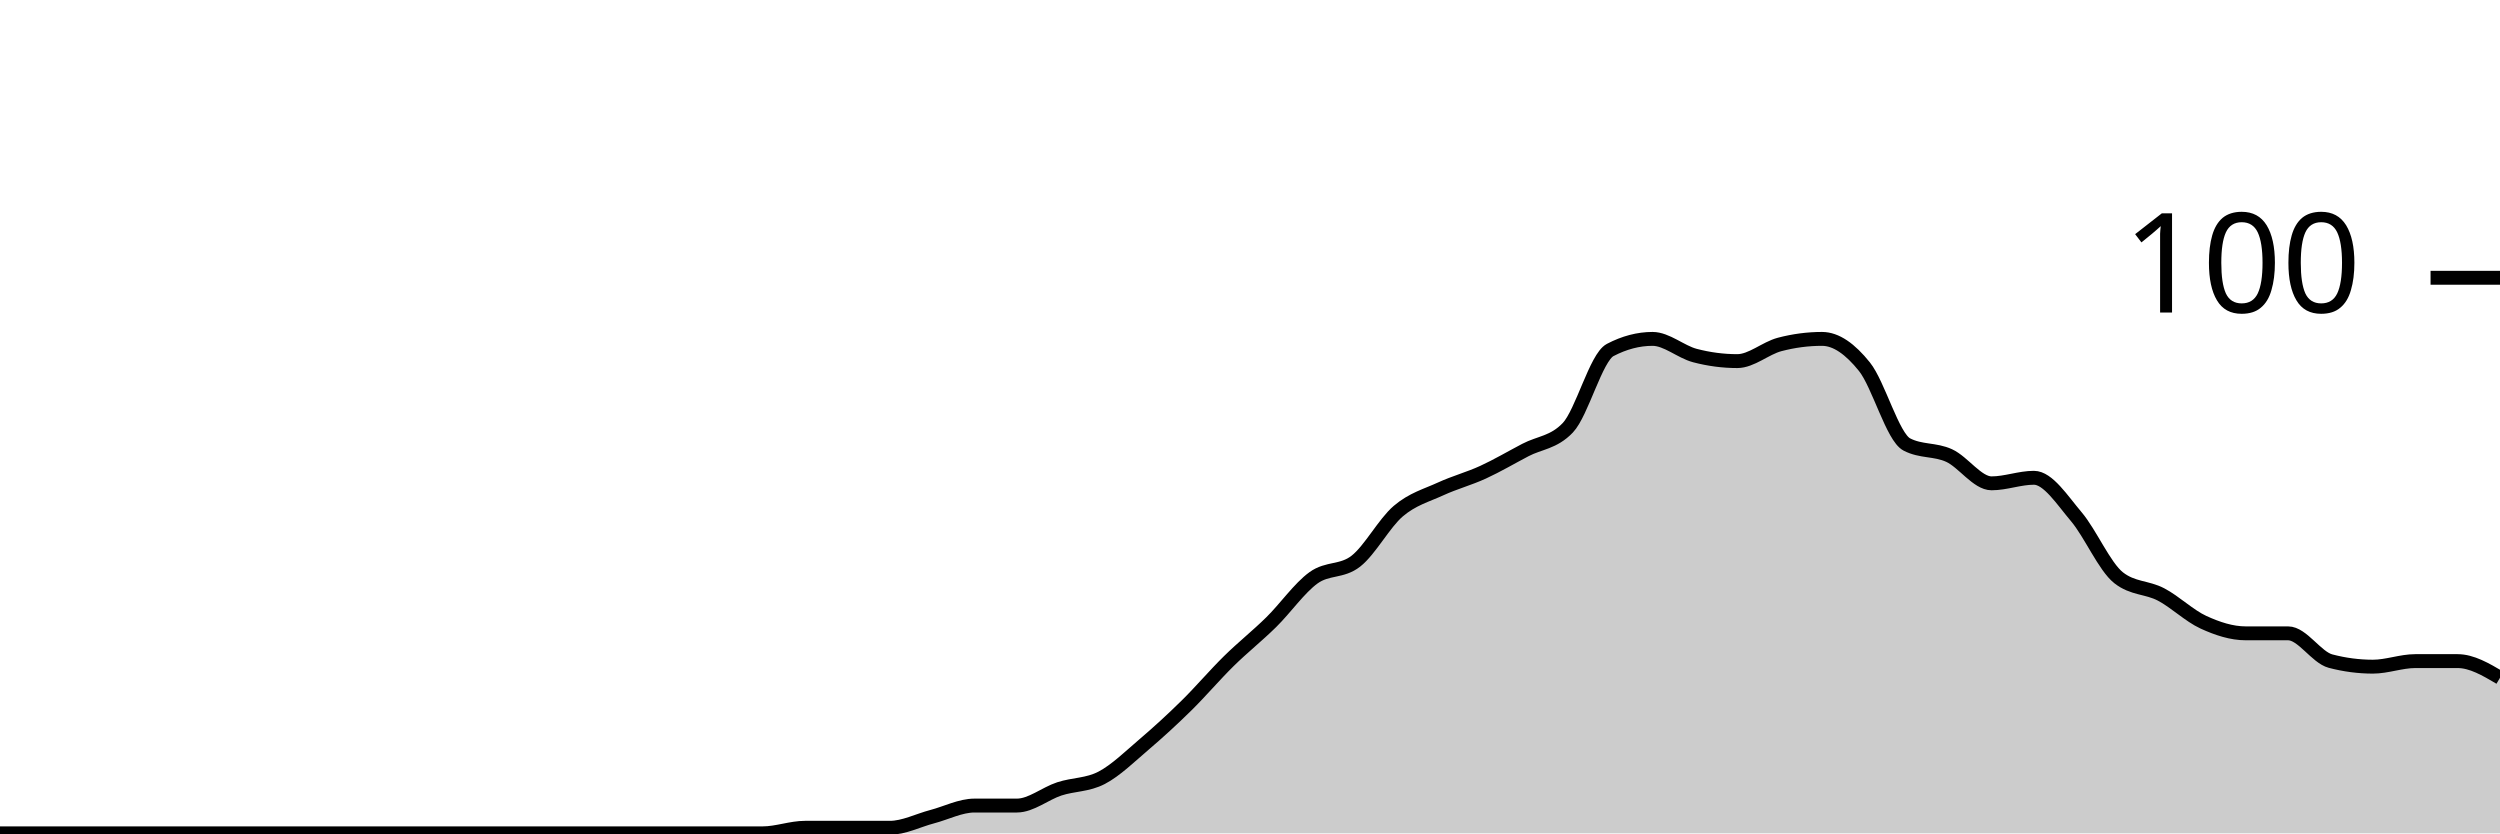
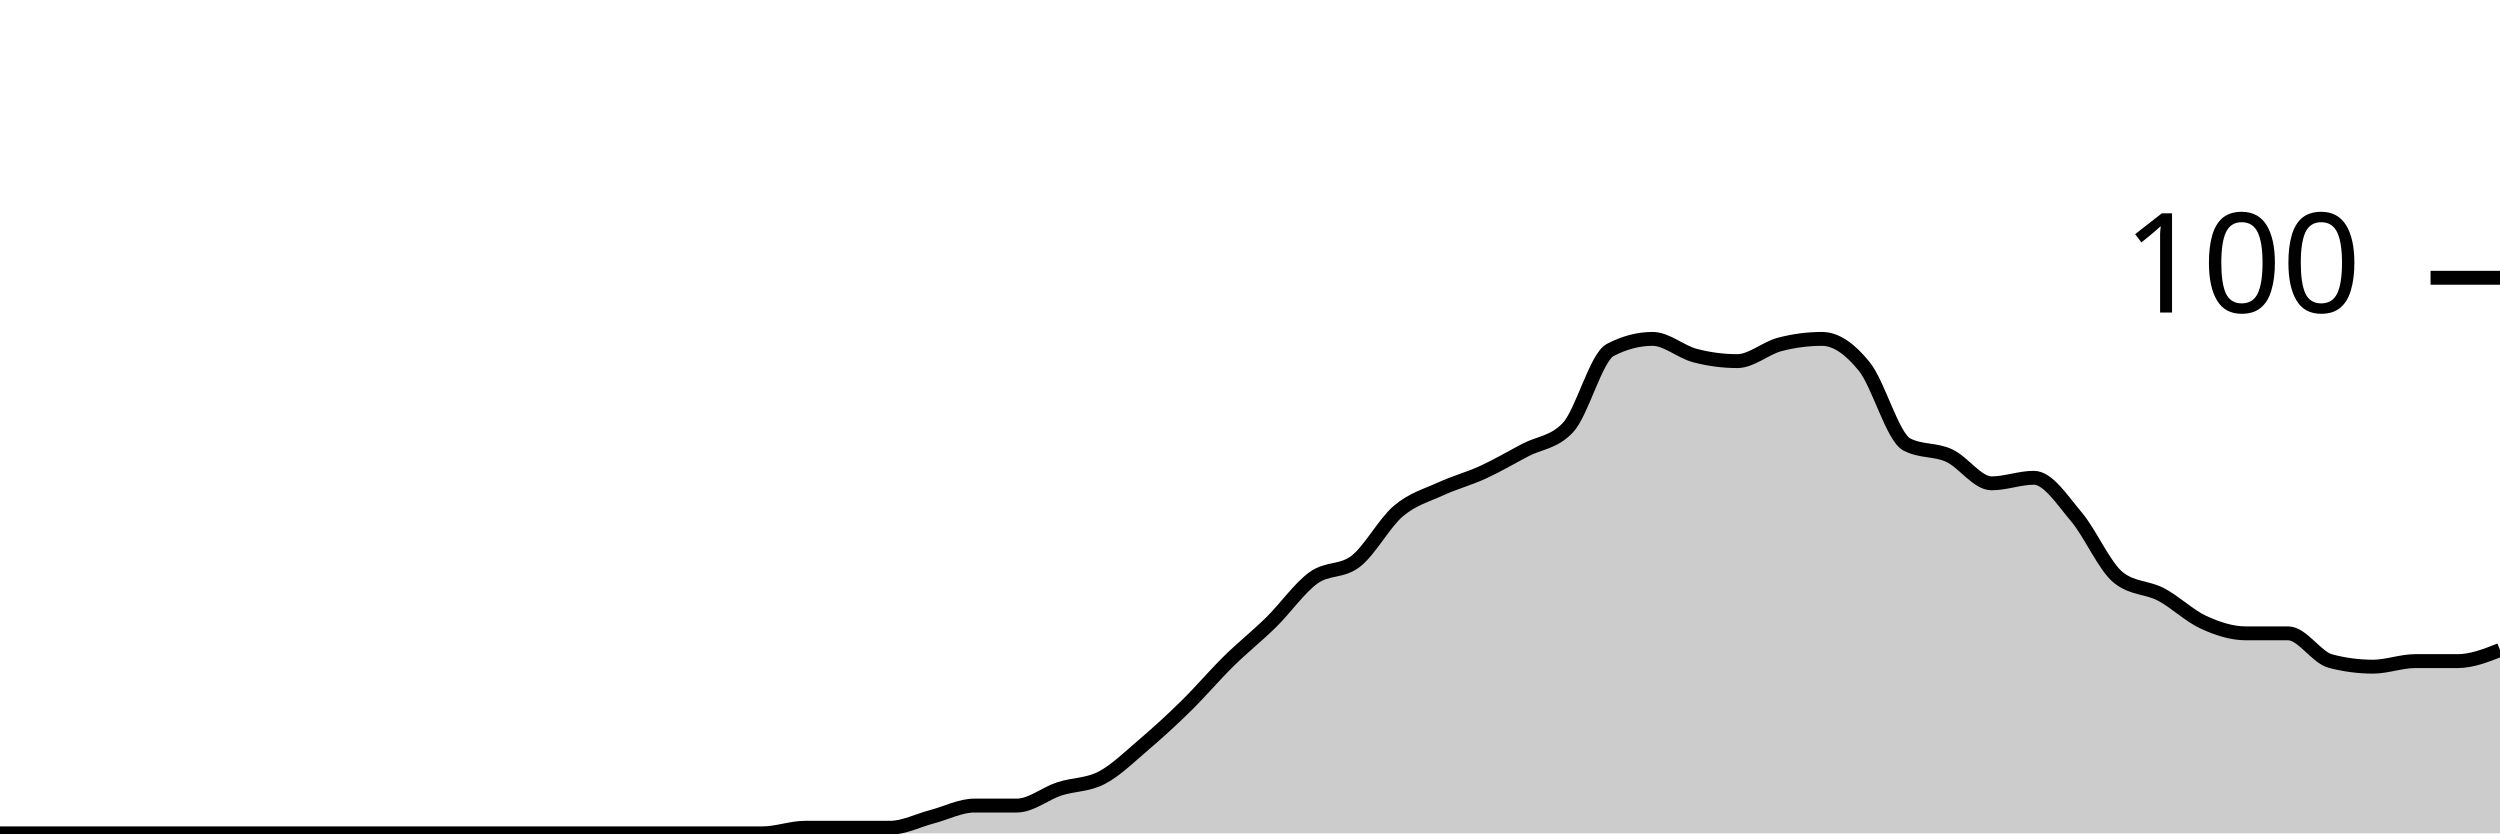
<svg xmlns="http://www.w3.org/2000/svg" viewBox="0 0 180 60">
  <g transform="translate(0,20)">
-     <path class="area" fill="rgba(0, 0, 0, 0.2)" d="M0,40C1.017,40,2.034,40,3.051,40C4.068,40,5.085,40,6.102,40C7.119,40,8.136,40,9.153,40C10.169,40,11.186,40,12.203,40C13.22,40,14.237,40,15.254,40C16.271,40,17.288,40,18.305,40C19.322,40,20.339,40,21.356,40C22.373,40,23.39,40,24.407,40C25.424,40,26.441,40,27.458,40C28.475,40,29.492,40,30.508,40C31.525,40,32.542,40,33.559,40C34.576,40,35.593,40,36.61,40C37.627,40,38.644,40,39.661,40C40.678,40,41.695,40,42.712,40C43.729,40,44.746,40,45.763,40C46.78,40,47.797,40,48.814,40C49.831,40,50.847,40,51.864,40C52.881,40,53.898,40,54.915,40C55.932,40,56.949,39.6,57.966,39.6C58.983,39.6,60,39.6,61.017,39.6C62.034,39.6,63.051,39.6,64.068,39.6C65.085,39.6,66.102,39.067,67.119,38.8C68.136,38.533,69.153,38,70.169,38C71.186,38,72.203,38,73.22,38C74.237,38,75.254,37.133,76.271,36.8C77.288,36.467,78.305,36.533,79.322,36C80.339,35.467,81.356,34.467,82.373,33.6C83.39,32.733,84.407,31.8,85.424,30.8C86.441,29.8,87.458,28.6,88.475,27.6C89.492,26.6,90.508,25.8,91.525,24.8C92.542,23.8,93.559,22.333,94.576,21.6C95.593,20.867,96.61,21.2,97.627,20.4C98.644,19.6,99.661,17.667,100.678,16.8C101.695,15.933,102.712,15.667,103.729,15.2C104.746,14.733,105.763,14.467,106.78,14C107.797,13.533,108.814,12.933,109.831,12.4C110.847,11.867,111.864,11.867,112.881,10.8C113.898,9.733,114.915,5.733,115.932,5.2C116.949,4.667,117.966,4.4,118.983,4.4C120,4.4,121.017,5.333,122.034,5.6C123.051,5.867,124.068,6,125.085,6C126.102,6,127.119,5.067,128.136,4.8C129.153,4.533,130.169,4.4,131.186,4.4C132.203,4.4,133.22,5.133,134.237,6.4C135.254,7.667,136.271,11.467,137.288,12C138.305,12.533,139.322,12.333,140.339,12.8C141.356,13.267,142.373,14.8,143.39,14.8C144.407,14.8,145.424,14.4,146.441,14.4C147.458,14.4,148.475,16,149.492,17.2C150.508,18.4,151.525,20.8,152.542,21.6C153.559,22.4,154.576,22.267,155.593,22.8C156.61,23.333,157.627,24.333,158.644,24.8C159.661,25.267,160.678,25.6,161.695,25.6C162.712,25.6,163.729,25.6,164.746,25.6C165.763,25.6,166.78,27.333,167.797,27.6C168.814,27.867,169.831,28,170.847,28C171.864,28,172.881,27.6,173.898,27.6C174.915,27.6,175.932,27.6,176.949,27.6C177.966,27.6,178.983,28.2,180,28.8L180,40C178.983,40,177.966,40,176.949,40C175.932,40,174.915,40,173.898,40C172.881,40,171.864,40,170.847,40C169.831,40,168.814,40,167.797,40C166.78,40,165.763,40,164.746,40C163.729,40,162.712,40,161.695,40C160.678,40,159.661,40,158.644,40C157.627,40,156.61,40,155.593,40C154.576,40,153.559,40,152.542,40C151.525,40,150.508,40,149.492,40C148.475,40,147.458,40,146.441,40C145.424,40,144.407,40,143.39,40C142.373,40,141.356,40,140.339,40C139.322,40,138.305,40,137.288,40C136.271,40,135.254,40,134.237,40C133.22,40,132.203,40,131.186,40C130.169,40,129.153,40,128.136,40C127.119,40,126.102,40,125.085,40C124.068,40,123.051,40,122.034,40C121.017,40,120,40,118.983,40C117.966,40,116.949,40,115.932,40C114.915,40,113.898,40,112.881,40C111.864,40,110.847,40,109.831,40C108.814,40,107.797,40,106.78,40C105.763,40,104.746,40,103.729,40C102.712,40,101.695,40,100.678,40C99.661,40,98.644,40,97.627,40C96.61,40,95.593,40,94.576,40C93.559,40,92.542,40,91.525,40C90.508,40,89.492,40,88.475,40C87.458,40,86.441,40,85.424,40C84.407,40,83.39,40,82.373,40C81.356,40,80.339,40,79.322,40C78.305,40,77.288,40,76.271,40C75.254,40,74.237,40,73.22,40C72.203,40,71.186,40,70.169,40C69.153,40,68.136,40,67.119,40C66.102,40,65.085,40,64.068,40C63.051,40,62.034,40,61.017,40C60,40,58.983,40,57.966,40C56.949,40,55.932,40,54.915,40C53.898,40,52.881,40,51.864,40C50.847,40,49.831,40,48.814,40C47.797,40,46.78,40,45.763,40C44.746,40,43.729,40,42.712,40C41.695,40,40.678,40,39.661,40C38.644,40,37.627,40,36.61,40C35.593,40,34.576,40,33.559,40C32.542,40,31.525,40,30.508,40C29.492,40,28.475,40,27.458,40C26.441,40,25.424,40,24.407,40C23.39,40,22.373,40,21.356,40C20.339,40,19.322,40,18.305,40C17.288,40,16.271,40,15.254,40C14.237,40,13.22,40,12.203,40C11.186,40,10.169,40,9.153,40C8.136,40,7.119,40,6.102,40C5.085,40,4.068,40,3.051,40C2.034,40,1.017,40,0,40Z" />
-     <path class="line" stroke="black" fill="none" d="M0,40C1.017,40,2.034,40,3.051,40C4.068,40,5.085,40,6.102,40C7.119,40,8.136,40,9.153,40C10.169,40,11.186,40,12.203,40C13.22,40,14.237,40,15.254,40C16.271,40,17.288,40,18.305,40C19.322,40,20.339,40,21.356,40C22.373,40,23.39,40,24.407,40C25.424,40,26.441,40,27.458,40C28.475,40,29.492,40,30.508,40C31.525,40,32.542,40,33.559,40C34.576,40,35.593,40,36.61,40C37.627,40,38.644,40,39.661,40C40.678,40,41.695,40,42.712,40C43.729,40,44.746,40,45.763,40C46.78,40,47.797,40,48.814,40C49.831,40,50.847,40,51.864,40C52.881,40,53.898,40,54.915,40C55.932,40,56.949,39.6,57.966,39.6C58.983,39.6,60,39.6,61.017,39.6C62.034,39.6,63.051,39.6,64.068,39.6C65.085,39.6,66.102,39.067,67.119,38.8C68.136,38.533,69.153,38,70.169,38C71.186,38,72.203,38,73.22,38C74.237,38,75.254,37.133,76.271,36.8C77.288,36.467,78.305,36.533,79.322,36C80.339,35.467,81.356,34.467,82.373,33.6C83.39,32.733,84.407,31.8,85.424,30.8C86.441,29.8,87.458,28.6,88.475,27.6C89.492,26.6,90.508,25.8,91.525,24.8C92.542,23.8,93.559,22.333,94.576,21.6C95.593,20.867,96.61,21.2,97.627,20.4C98.644,19.6,99.661,17.667,100.678,16.8C101.695,15.933,102.712,15.667,103.729,15.2C104.746,14.733,105.763,14.467,106.78,14C107.797,13.533,108.814,12.933,109.831,12.4C110.847,11.867,111.864,11.867,112.881,10.8C113.898,9.733,114.915,5.733,115.932,5.2C116.949,4.667,117.966,4.4,118.983,4.4C120,4.4,121.017,5.333,122.034,5.6C123.051,5.867,124.068,6,125.085,6C126.102,6,127.119,5.067,128.136,4.8C129.153,4.533,130.169,4.4,131.186,4.4C132.203,4.4,133.22,5.133,134.237,6.4C135.254,7.667,136.271,11.467,137.288,12C138.305,12.533,139.322,12.333,140.339,12.8C141.356,13.267,142.373,14.8,143.39,14.8C144.407,14.8,145.424,14.4,146.441,14.4C147.458,14.4,148.475,16,149.492,17.2C150.508,18.4,151.525,20.8,152.542,21.6C153.559,22.4,154.576,22.267,155.593,22.8C156.61,23.333,157.627,24.333,158.644,24.8C159.661,25.267,160.678,25.6,161.695,25.6C162.712,25.6,163.729,25.6,164.746,25.6C165.763,25.6,166.78,27.333,167.797,27.6C168.814,27.867,169.831,28,170.847,28C171.864,28,172.881,27.6,173.898,27.6C174.915,27.6,175.932,27.6,176.949,27.6C177.966,27.6,178.983,28.2,180,28.8" />
+     <path class="area" fill="rgba(0, 0, 0, 0.2)" d="M0,40C1.017,40,2.034,40,3.051,40C4.068,40,5.085,40,6.102,40C7.119,40,8.136,40,9.153,40C10.169,40,11.186,40,12.203,40C13.22,40,14.237,40,15.254,40C16.271,40,17.288,40,18.305,40C19.322,40,20.339,40,21.356,40C22.373,40,23.39,40,24.407,40C25.424,40,26.441,40,27.458,40C28.475,40,29.492,40,30.508,40C31.525,40,32.542,40,33.559,40C34.576,40,35.593,40,36.61,40C37.627,40,38.644,40,39.661,40C40.678,40,41.695,40,42.712,40C43.729,40,44.746,40,45.763,40C46.78,40,47.797,40,48.814,40C49.831,40,50.847,40,51.864,40C52.881,40,53.898,40,54.915,40C55.932,40,56.949,39.6,57.966,39.6C58.983,39.6,60,39.6,61.017,39.6C62.034,39.6,63.051,39.6,64.068,39.6C65.085,39.6,66.102,39.067,67.119,38.8C68.136,38.533,69.153,38,70.169,38C71.186,38,72.203,38,73.22,38C74.237,38,75.254,37.133,76.271,36.8C77.288,36.467,78.305,36.533,79.322,36C80.339,35.467,81.356,34.467,82.373,33.6C83.39,32.733,84.407,31.8,85.424,30.8C86.441,29.8,87.458,28.6,88.475,27.6C89.492,26.6,90.508,25.8,91.525,24.8C92.542,23.8,93.559,22.333,94.576,21.6C95.593,20.867,96.61,21.2,97.627,20.4C98.644,19.6,99.661,17.667,100.678,16.8C101.695,15.933,102.712,15.667,103.729,15.2C104.746,14.733,105.763,14.467,106.78,14C107.797,13.533,108.814,12.933,109.831,12.4C110.847,11.867,111.864,11.867,112.881,10.8C113.898,9.733,114.915,5.733,115.932,5.2C116.949,4.667,117.966,4.4,118.983,4.4C120,4.4,121.017,5.333,122.034,5.6C123.051,5.867,124.068,6,125.085,6C126.102,6,127.119,5.067,128.136,4.8C129.153,4.533,130.169,4.4,131.186,4.4C132.203,4.4,133.22,5.133,134.237,6.4C135.254,7.667,136.271,11.467,137.288,12C138.305,12.533,139.322,12.333,140.339,12.8C141.356,13.267,142.373,14.8,143.39,14.8C144.407,14.8,145.424,14.4,146.441,14.4C147.458,14.4,148.475,16,149.492,17.2C150.508,18.4,151.525,20.8,152.542,21.6C153.559,22.4,154.576,22.267,155.593,22.8C156.61,23.333,157.627,24.333,158.644,24.8C159.661,25.267,160.678,25.6,161.695,25.6C162.712,25.6,163.729,25.6,164.746,25.6C165.763,25.6,166.78,27.333,167.797,27.6C168.814,27.867,169.831,28,170.847,28C171.864,28,172.881,27.6,173.898,27.6C174.915,27.6,175.932,27.6,176.949,27.6C177.966,27.6,178.983,27.2,180,26.8L180,40C178.983,40,177.966,40,176.949,40C175.932,40,174.915,40,173.898,40C172.881,40,171.864,40,170.847,40C169.831,40,168.814,40,167.797,40C166.78,40,165.763,40,164.746,40C163.729,40,162.712,40,161.695,40C160.678,40,159.661,40,158.644,40C157.627,40,156.61,40,155.593,40C154.576,40,153.559,40,152.542,40C151.525,40,150.508,40,149.492,40C148.475,40,147.458,40,146.441,40C145.424,40,144.407,40,143.39,40C142.373,40,141.356,40,140.339,40C139.322,40,138.305,40,137.288,40C136.271,40,135.254,40,134.237,40C133.22,40,132.203,40,131.186,40C130.169,40,129.153,40,128.136,40C127.119,40,126.102,40,125.085,40C124.068,40,123.051,40,122.034,40C121.017,40,120,40,118.983,40C117.966,40,116.949,40,115.932,40C114.915,40,113.898,40,112.881,40C111.864,40,110.847,40,109.831,40C108.814,40,107.797,40,106.78,40C105.763,40,104.746,40,103.729,40C102.712,40,101.695,40,100.678,40C99.661,40,98.644,40,97.627,40C96.61,40,95.593,40,94.576,40C93.559,40,92.542,40,91.525,40C90.508,40,89.492,40,88.475,40C87.458,40,86.441,40,85.424,40C84.407,40,83.39,40,82.373,40C81.356,40,80.339,40,79.322,40C78.305,40,77.288,40,76.271,40C75.254,40,74.237,40,73.22,40C72.203,40,71.186,40,70.169,40C69.153,40,68.136,40,67.119,40C66.102,40,65.085,40,64.068,40C63.051,40,62.034,40,61.017,40C60,40,58.983,40,57.966,40C56.949,40,55.932,40,54.915,40C53.898,40,52.881,40,51.864,40C50.847,40,49.831,40,48.814,40C47.797,40,46.78,40,45.763,40C44.746,40,43.729,40,42.712,40C41.695,40,40.678,40,39.661,40C38.644,40,37.627,40,36.61,40C35.593,40,34.576,40,33.559,40C32.542,40,31.525,40,30.508,40C29.492,40,28.475,40,27.458,40C26.441,40,25.424,40,24.407,40C23.39,40,22.373,40,21.356,40C20.339,40,19.322,40,18.305,40C17.288,40,16.271,40,15.254,40C14.237,40,13.22,40,12.203,40C11.186,40,10.169,40,9.153,40C8.136,40,7.119,40,6.102,40C5.085,40,4.068,40,3.051,40C2.034,40,1.017,40,0,40Z" />
+     <path class="line" stroke="black" fill="none" d="M0,40C1.017,40,2.034,40,3.051,40C4.068,40,5.085,40,6.102,40C7.119,40,8.136,40,9.153,40C10.169,40,11.186,40,12.203,40C13.22,40,14.237,40,15.254,40C16.271,40,17.288,40,18.305,40C19.322,40,20.339,40,21.356,40C22.373,40,23.39,40,24.407,40C25.424,40,26.441,40,27.458,40C28.475,40,29.492,40,30.508,40C31.525,40,32.542,40,33.559,40C34.576,40,35.593,40,36.61,40C37.627,40,38.644,40,39.661,40C40.678,40,41.695,40,42.712,40C43.729,40,44.746,40,45.763,40C46.78,40,47.797,40,48.814,40C49.831,40,50.847,40,51.864,40C52.881,40,53.898,40,54.915,40C55.932,40,56.949,39.6,57.966,39.6C58.983,39.6,60,39.6,61.017,39.6C62.034,39.6,63.051,39.6,64.068,39.6C65.085,39.6,66.102,39.067,67.119,38.8C68.136,38.533,69.153,38,70.169,38C71.186,38,72.203,38,73.22,38C74.237,38,75.254,37.133,76.271,36.8C77.288,36.467,78.305,36.533,79.322,36C80.339,35.467,81.356,34.467,82.373,33.6C83.39,32.733,84.407,31.8,85.424,30.8C86.441,29.8,87.458,28.6,88.475,27.6C89.492,26.6,90.508,25.8,91.525,24.8C92.542,23.8,93.559,22.333,94.576,21.6C95.593,20.867,96.61,21.2,97.627,20.4C98.644,19.6,99.661,17.667,100.678,16.8C101.695,15.933,102.712,15.667,103.729,15.2C104.746,14.733,105.763,14.467,106.78,14C107.797,13.533,108.814,12.933,109.831,12.4C110.847,11.867,111.864,11.867,112.881,10.8C113.898,9.733,114.915,5.733,115.932,5.2C116.949,4.667,117.966,4.4,118.983,4.4C120,4.4,121.017,5.333,122.034,5.6C123.051,5.867,124.068,6,125.085,6C126.102,6,127.119,5.067,128.136,4.8C129.153,4.533,130.169,4.4,131.186,4.4C132.203,4.4,133.22,5.133,134.237,6.4C135.254,7.667,136.271,11.467,137.288,12C138.305,12.533,139.322,12.333,140.339,12.8C141.356,13.267,142.373,14.8,143.39,14.8C144.407,14.8,145.424,14.4,146.441,14.4C147.458,14.4,148.475,16,149.492,17.2C150.508,18.4,151.525,20.8,152.542,21.6C153.559,22.4,154.576,22.267,155.593,22.8C156.61,23.333,157.627,24.333,158.644,24.8C159.661,25.267,160.678,25.6,161.695,25.6C162.712,25.6,163.729,25.6,164.746,25.6C165.763,25.6,166.78,27.333,167.797,27.6C168.814,27.867,169.831,28,170.847,28C171.864,28,172.881,27.6,173.898,27.6C174.915,27.6,175.932,27.6,176.949,27.6C177.966,27.6,178.983,27.2,180,26.8" />
    <path class="axis-ceiling" stroke-width="1" stroke="black" fill="none" d="M175,0L180,0" />
    <text class="axis-ceiling-label" font-family="sans-serif" text-anchor="end" font-size="10px" x="170" y="2.5">100</text>
  </g>
</svg>
